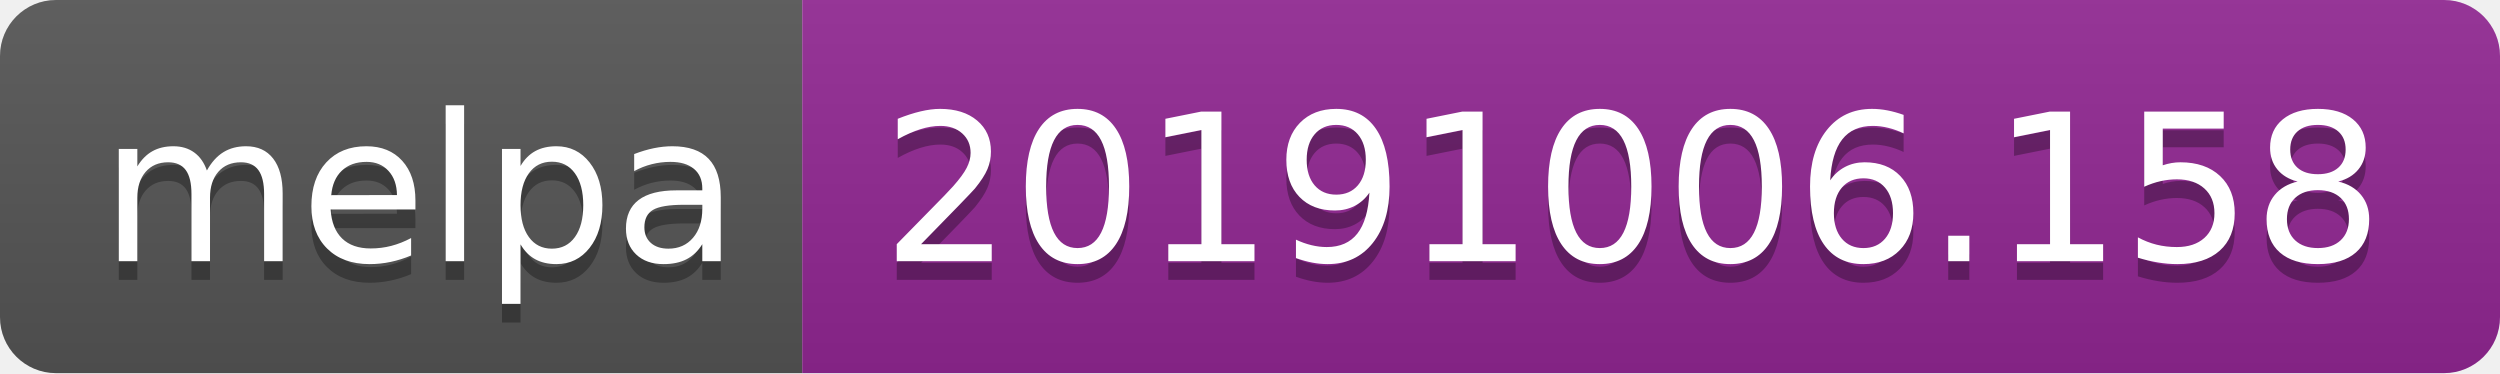
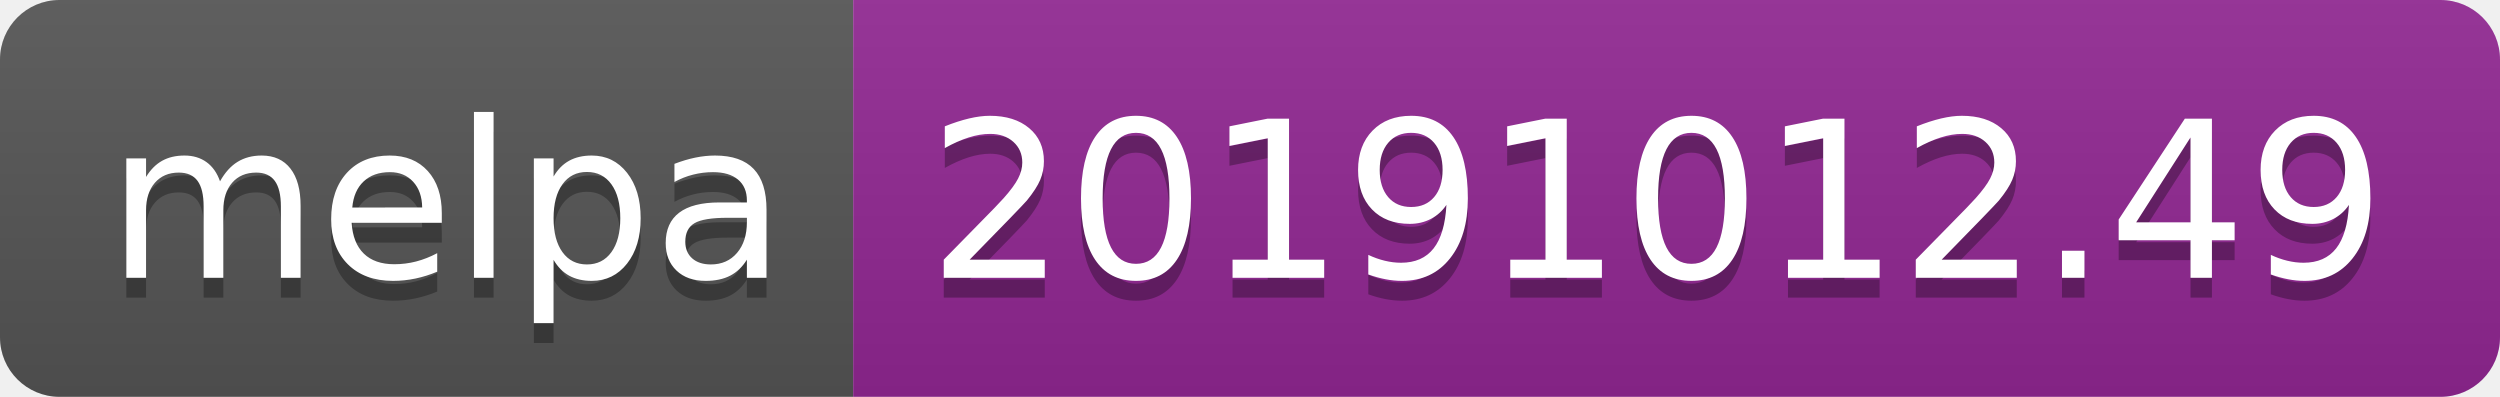
- <svg xmlns="http://www.w3.org/2000/svg" width="134" height="20">
+ <svg xmlns="http://www.w3.org/2000/svg" width="126" height="20">
  <linearGradient id="b" x2="0" y2="100%">
    <stop offset="0" stop-color="#bbb" stop-opacity=".1" />
    <stop offset="1" stop-opacity=".1" />
  </linearGradient>
  <clipPath id="a">
-     <rect width="134" height="20" rx="3" fill="#fff" />
+     <rect width="126" height="20" rx="3" fill="#fff" />
  </clipPath>
  <g clip-path="url(#a)">
    <path fill="#555" d="M0 0h43v20H0z" />
-     <path fill="#922793" d="M43 0h91v20H43z" />
-     <path fill="url(#b)" d="M0 0h134v20H0z" />
+     <path fill="#922793" d="M43 0h83v20H43z" />
+     <path fill="url(#b)" d="M0 0h126v20H0z" />
  </g>
  <g fill="#fff" text-anchor="middle" font-family="DejaVu Sans,Verdana,Geneva,sans-serif" font-size="110">
    <text x="225" y="150" fill="#010101" fill-opacity=".3" transform="scale(.1)" textLength="330">melpa</text>
    <text x="225" y="140" transform="scale(.1)" textLength="330">melpa</text>
-     <text x="875" y="150" fill="#010101" fill-opacity=".3" transform="scale(.1)" textLength="810">20191006.158</text>
-     <text x="875" y="140" transform="scale(.1)" textLength="810">20191006.158</text>
+     <text x="835" y="150" fill="#010101" fill-opacity=".3" transform="scale(.1)" textLength="730">20191012.49</text>
+     <text x="835" y="140" transform="scale(.1)" textLength="730">20191012.49</text>
  </g>
</svg>
